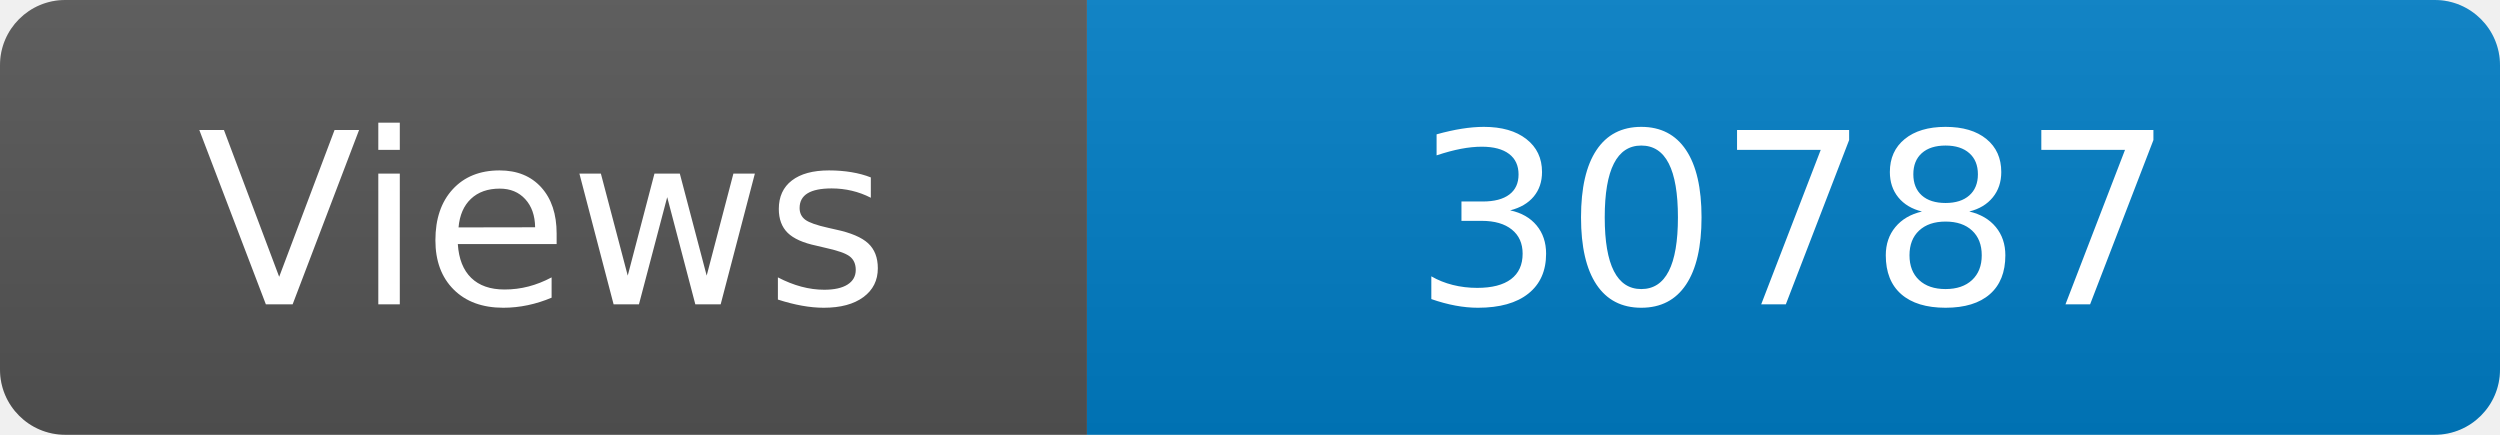
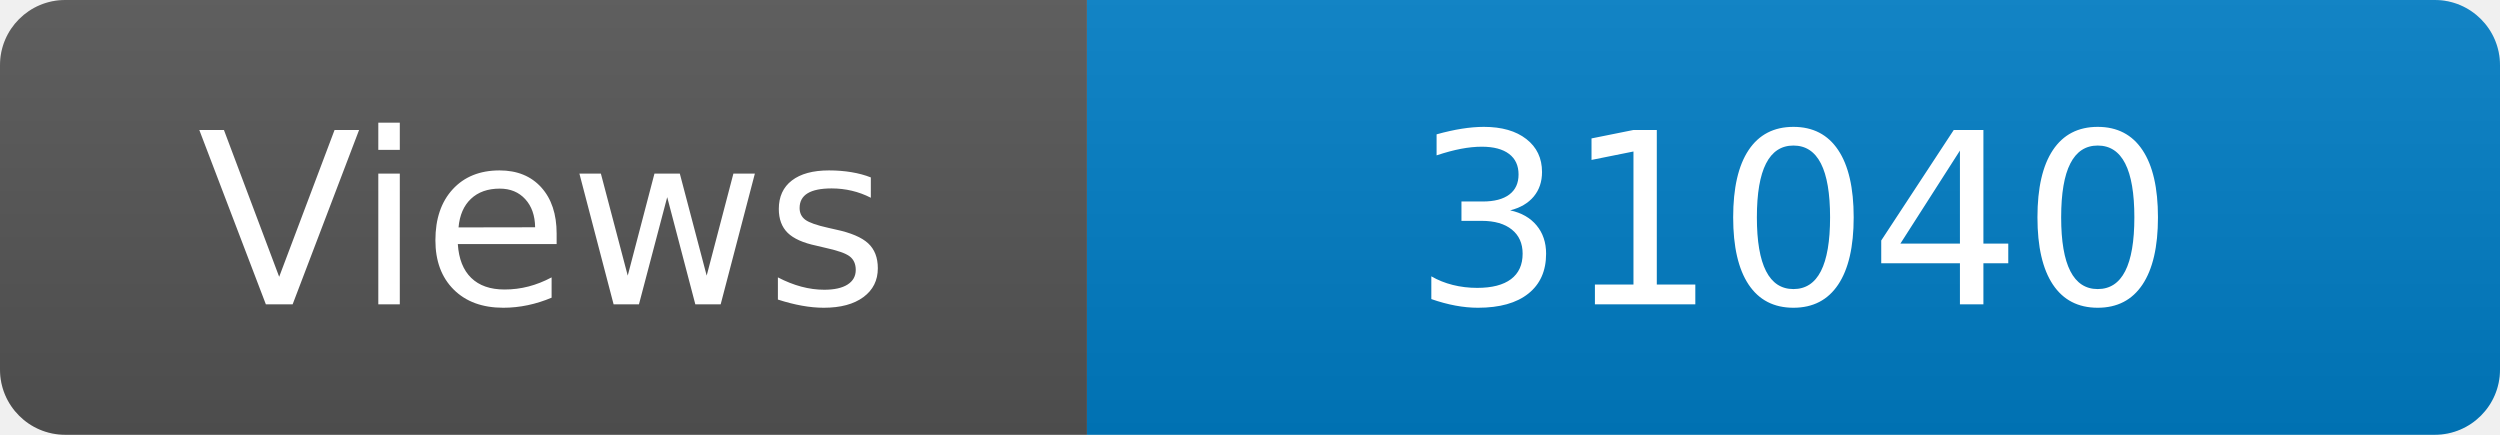
<svg xmlns="http://www.w3.org/2000/svg" width="115" height="20" role="img" aria-label="Maintained?: yes">
  <linearGradient id="s" x2="0" y2="100%">
    <stop offset="0" stop-color="#bbb" stop-opacity=".1" />
    <stop offset="1" stop-opacity=".1" />
  </linearGradient>
  <clipPath id="r">
    <rect width="115" height="20" rx="3" fill="#fff" />
  </clipPath>
  <g clip-path="url(#r)">
    <rect width="50" height="20" fill="#555" />
    <rect x="50" width="160" height="20" fill="#007ec6" />
    <rect width="115" height="20" fill="url(#s)" />
  </g>
  <g fill="#fff" text-anchor="middle" font-family="Verdana,Geneva,DejaVu Sans,sans-serif" font-size="110">
    <text x="250" y="140" transform="scale(.1)" fill="#fff">Views</text>
-     <text x="825" y="140" transform="scale(.1)" fill="#fff">30787</text>
+     <text x="825" y="140" transform="scale(.1)" fill="#fff">31040</text>
  </g>
</svg>
